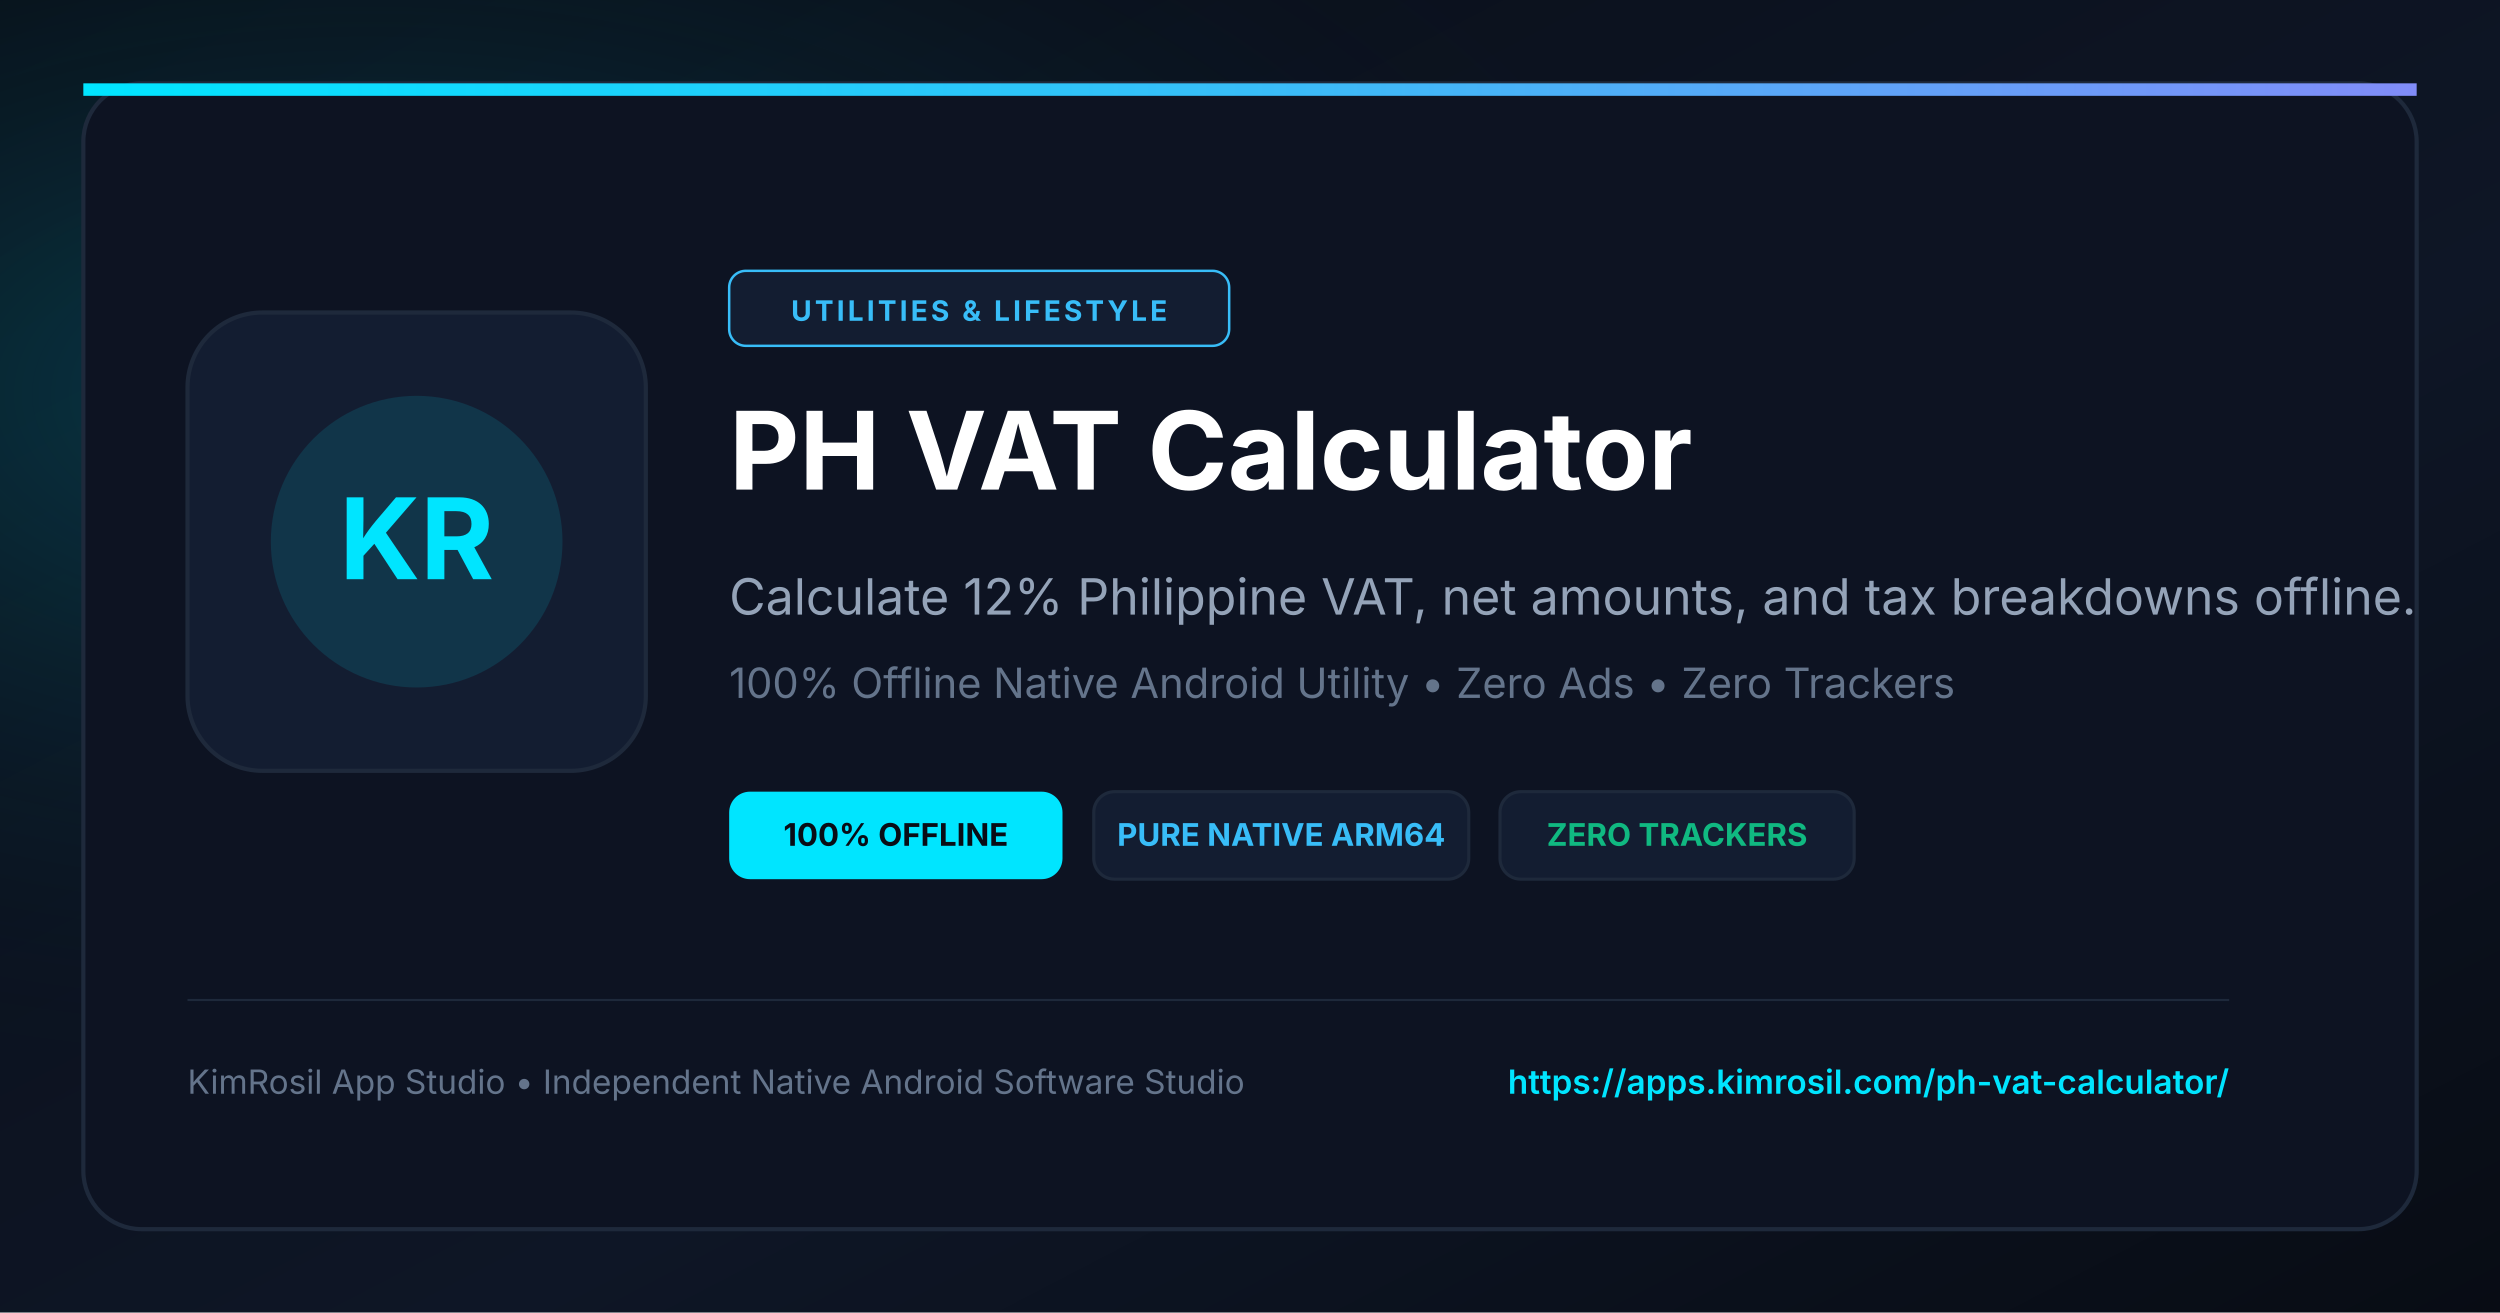
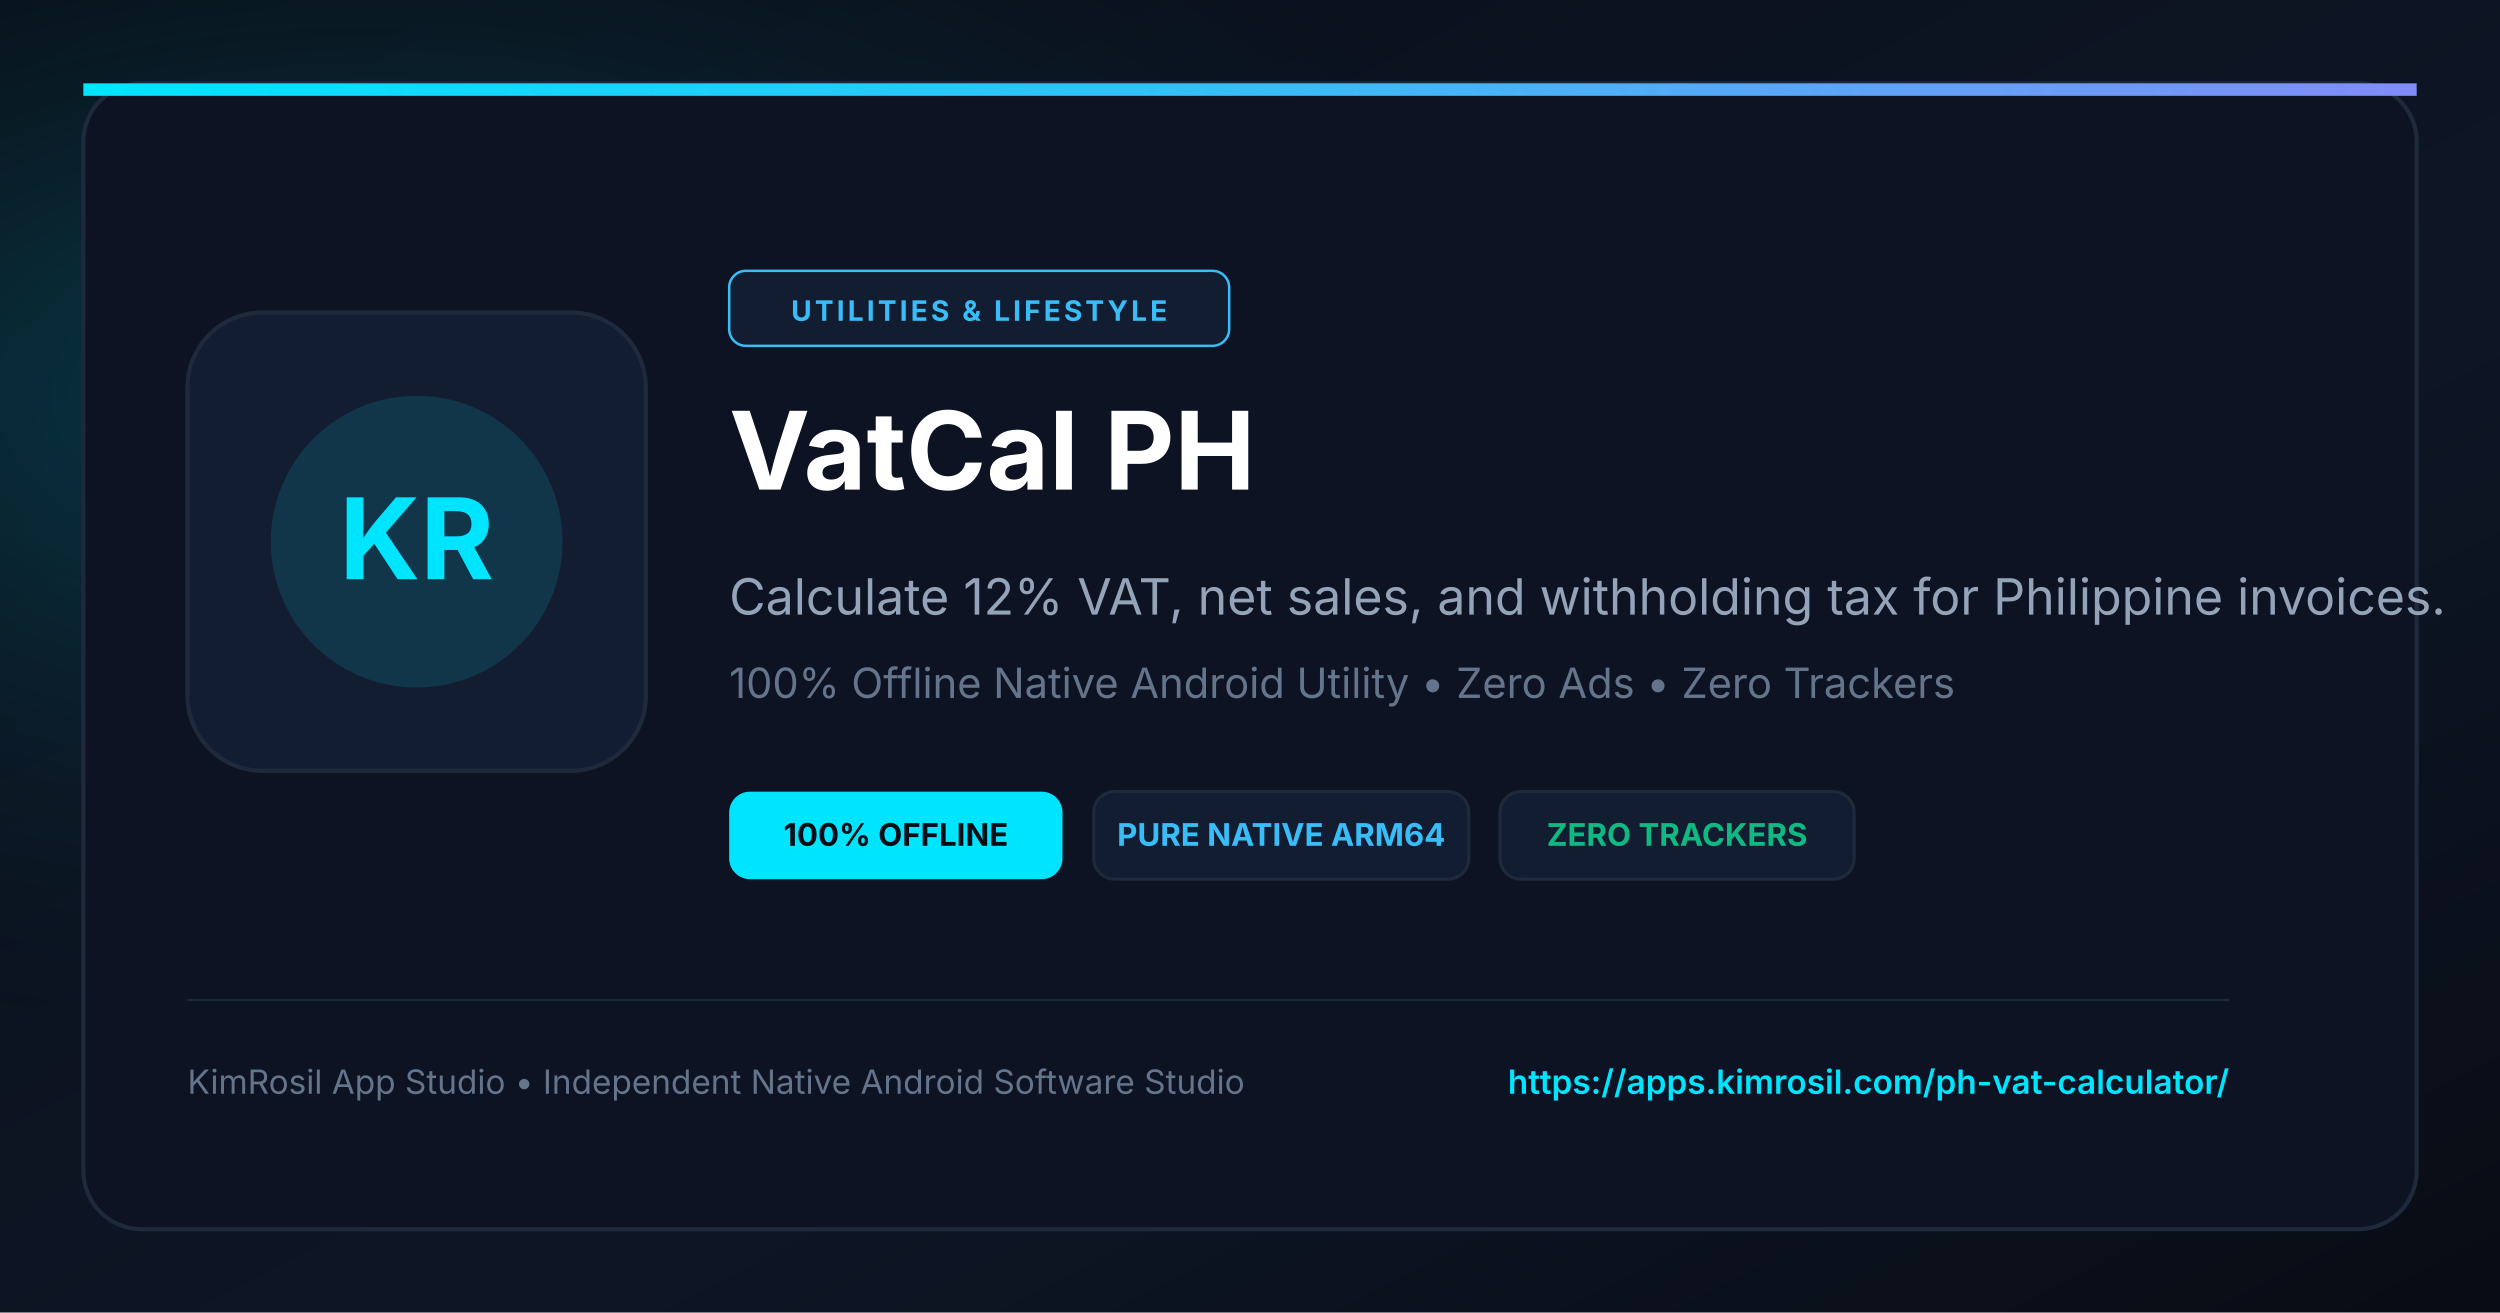
<svg xmlns="http://www.w3.org/2000/svg" viewBox="0 0 1200 630" width="1200" height="630">
  <defs>
    <linearGradient id="bgGrad" x1="0%" y1="0%" x2="100%" y2="100%">
      <stop offset="0%" stop-color="#090D16" />
      <stop offset="60%" stop-color="#0E1626" />
      <stop offset="100%" stop-color="#080C14" />
    </linearGradient>
    <radialGradient id="cyanGlow" cx="15%" cy="30%" r="55%">
      <stop offset="0%" stop-color="#00E5FF" stop-opacity="0.22" />
      <stop offset="100%" stop-color="#090D16" stop-opacity="0" />
    </radialGradient>
    <linearGradient id="accentLine" x1="0%" y1="0%" x2="100%" y2="0%">
      <stop offset="0%" stop-color="#00E5FF" />
      <stop offset="50%" stop-color="#38BDF8" />
      <stop offset="100%" stop-color="#818CF8" />
    </linearGradient>
  </defs>
  <rect width="1200" height="630" fill="url(#bgGrad)" />
  <rect width="1200" height="630" fill="url(#cyanGlow)" />
  <rect x="40" y="40" width="1120" height="550" rx="28" fill="#0D1322" stroke="#1E293B" stroke-width="2" />
  <rect x="40" y="40" width="1120" height="6" fill="url(#accentLine)" />
  <rect x="90" y="150" width="220" height="220" rx="36" fill="#131D31" stroke="#1E293B" stroke-width="2" />
  <circle cx="200" cy="260" r="70" fill="#00E5FF" fill-opacity="0.12" />
  <text x="200" y="278" fill="#00E5FF" font-size="54" font-weight="bold" font-family="-apple-system, BlinkMacSystemFont, sans-serif" text-anchor="middle">KR</text>
  <rect x="350" y="130" width="240" height="36" rx="8" fill="#131D31" stroke="#38BDF8" stroke-width="1.2" />
  <text x="470" y="154" fill="#38BDF8" font-size="13.5" font-weight="bold" font-family="-apple-system, BlinkMacSystemFont, sans-serif" text-anchor="middle" letter-spacing="1.5">UTILITIES &amp; LIFESTYLE</text>
-   <text x="350" y="235" fill="#FFFFFF" font-size="52" font-weight="bold" font-family="-apple-system, BlinkMacSystemFont, sans-serif">PH VAT Calculator</text>
-   <text x="350" y="295" fill="#94A3B8" font-size="24" font-family="-apple-system, BlinkMacSystemFont, sans-serif">Calculate 12% Philippine VAT, net amounts, and tax breakdowns offline.</text>
+   <text x="350" y="235" fill="#FFFFFF" font-size="52" font-weight="bold" font-family="-apple-system, BlinkMacSystemFont, sans-serif">VatCal PH</text>
+   <text x="350" y="295" fill="#94A3B8" font-size="24" font-family="-apple-system, BlinkMacSystemFont, sans-serif">Calculate 12% VAT, net sales, and withholding tax for Philippine invoices.</text>
  <text x="350" y="335" fill="#64748B" font-size="20" font-family="-apple-system, BlinkMacSystemFont, sans-serif">100% Offline Native Android Utility • Zero Ads • Zero Trackers</text>
  <g transform="translate(350, 380)">
    <rect x="0" y="0" width="160" height="42" rx="10" fill="#00E5FF" />
    <text x="80" y="26" fill="#090D16" font-size="15" font-weight="bold" font-family="-apple-system, BlinkMacSystemFont, sans-serif" text-anchor="middle">100% OFFLINE</text>
    <rect x="175" y="0" width="180" height="42" rx="10" fill="#131D31" stroke="#1E293B" stroke-width="1.5" />
    <text x="265" y="26" fill="#38BDF8" font-size="15" font-weight="bold" font-family="-apple-system, BlinkMacSystemFont, sans-serif" text-anchor="middle">PURE NATIVE ARM64</text>
    <rect x="370" y="0" width="170" height="42" rx="10" fill="#131D31" stroke="#1E293B" stroke-width="1.5" />
    <text x="455" y="26" fill="#10B981" font-size="15" font-weight="bold" font-family="-apple-system, BlinkMacSystemFont, sans-serif" text-anchor="middle">ZERO TRACKERS</text>
  </g>
  <line x1="90" y1="480" x2="1070" y2="480" stroke="#1E293B" stroke-width="1" />
  <text x="90" y="525" fill="#64748B" font-size="16" font-family="-apple-system, BlinkMacSystemFont, sans-serif">KimRosil App Studio • Independent Native Android Software Studio</text>
  <text x="1070" y="525" fill="#00E5FF" font-size="16" font-weight="600" font-family="-apple-system, BlinkMacSystemFont, sans-serif" text-anchor="end">https://apps.kimrosil.com/ph-vat-calculator/</text>
</svg>
